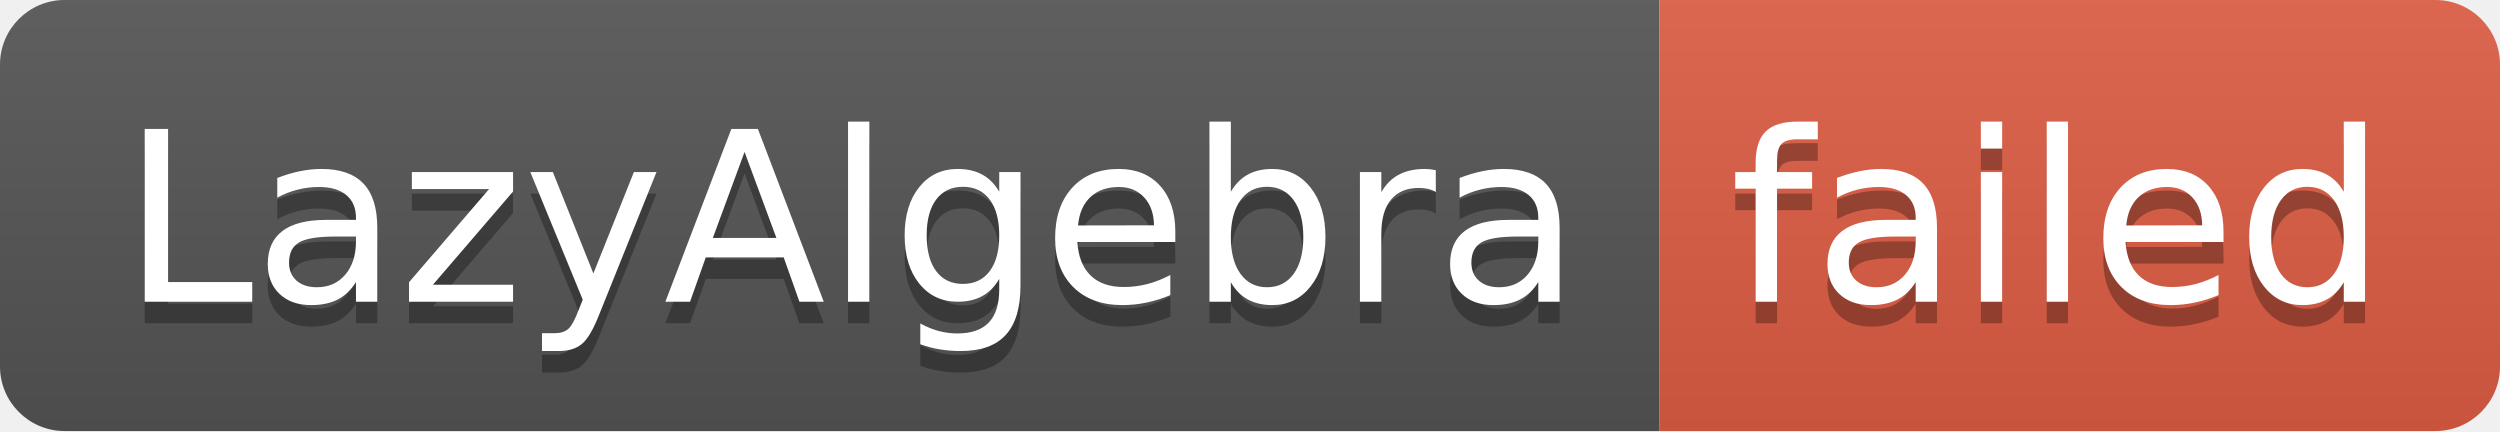
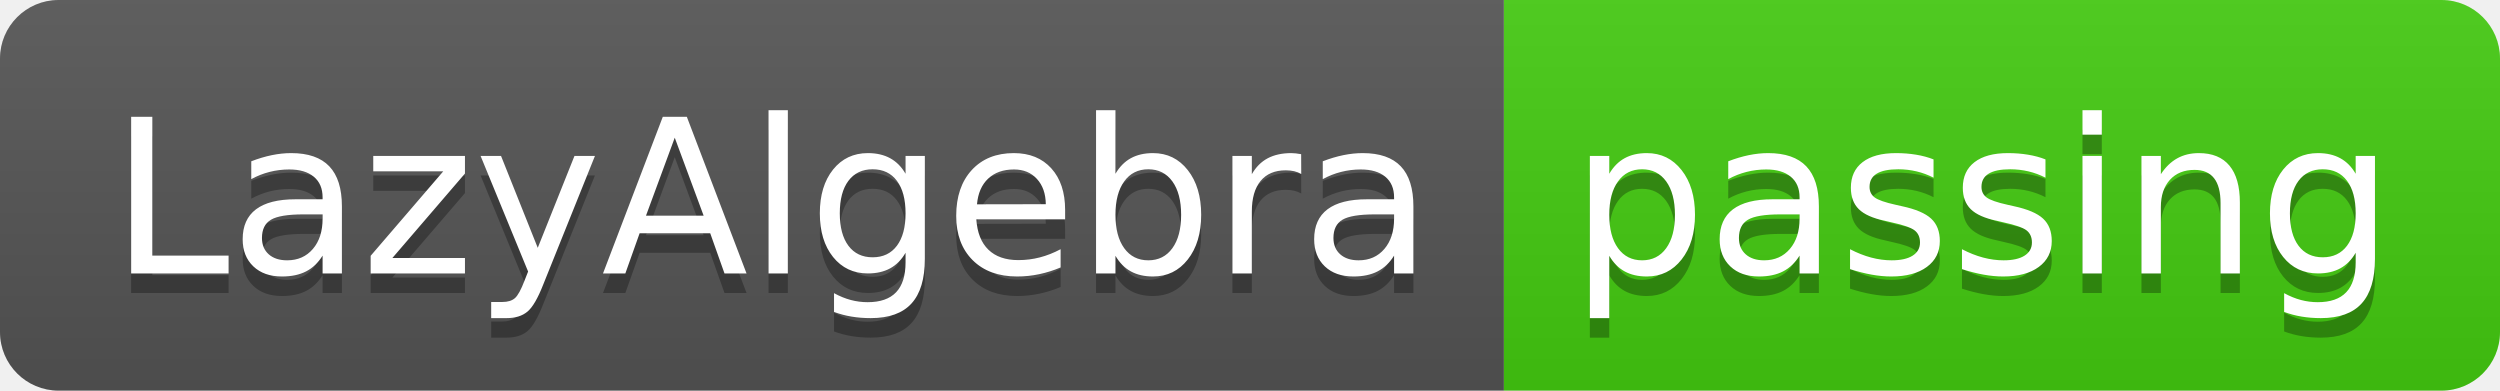
- <svg xmlns="http://www.w3.org/2000/svg" width="116" height="20" role="img" aria-label="LazyAlgebra: failed">
+ <svg xmlns="http://www.w3.org/2000/svg" width="128" height="20" role="img" aria-label="LazyAlgebra: passing">
  <linearGradient id="s" x2="0" y2="100%">
    <stop offset="0" stop-color="#bbb" stop-opacity=".1" />
    <stop offset="1" stop-opacity=".1" />
  </linearGradient>
  <clipPath id="r">
-     <rect width="116" height="20" rx="3" fill="#fff" />
+     <rect width="128" height="20" rx="3" fill="#fff" />
  </clipPath>
  <g clip-path="url(#r)">
    <rect width="77" height="20" fill="#555" />
-     <rect x="77" width="39" height="20" fill="#e05d44" />
-     <rect width="116" height="20" fill="url(#s)" />
+     <rect x="77" width="51" height="20" fill="#4c1" />
+     <rect width="128" height="20" fill="url(#s)" />
  </g>
  <g fill="#fff" text-anchor="middle" font-family="Verdana,Geneva,DejaVu Sans,sans-serif" text-rendering="geometricPrecision" font-size="110">
    <text aria-hidden="true" x="395" y="150" fill="#010101" fill-opacity=".3" transform="scale(.1)" textLength="670">LazyAlgebra</text>
    <text x="395" y="140" transform="scale(.1)" fill="#fff" textLength="670">LazyAlgebra</text>
-     <text aria-hidden="true" x="955" y="150" fill="#010101" fill-opacity=".3" transform="scale(.1)" textLength="290">failed</text>
-     <text x="955" y="140" transform="scale(.1)" fill="#fff" textLength="290">failed</text>
+     <text aria-hidden="true" x="1015" y="150" fill="#010101" fill-opacity=".3" transform="scale(.1)" textLength="410">passing</text>
+     <text x="1015" y="140" transform="scale(.1)" fill="#fff" textLength="410">passing</text>
  </g>
</svg>
